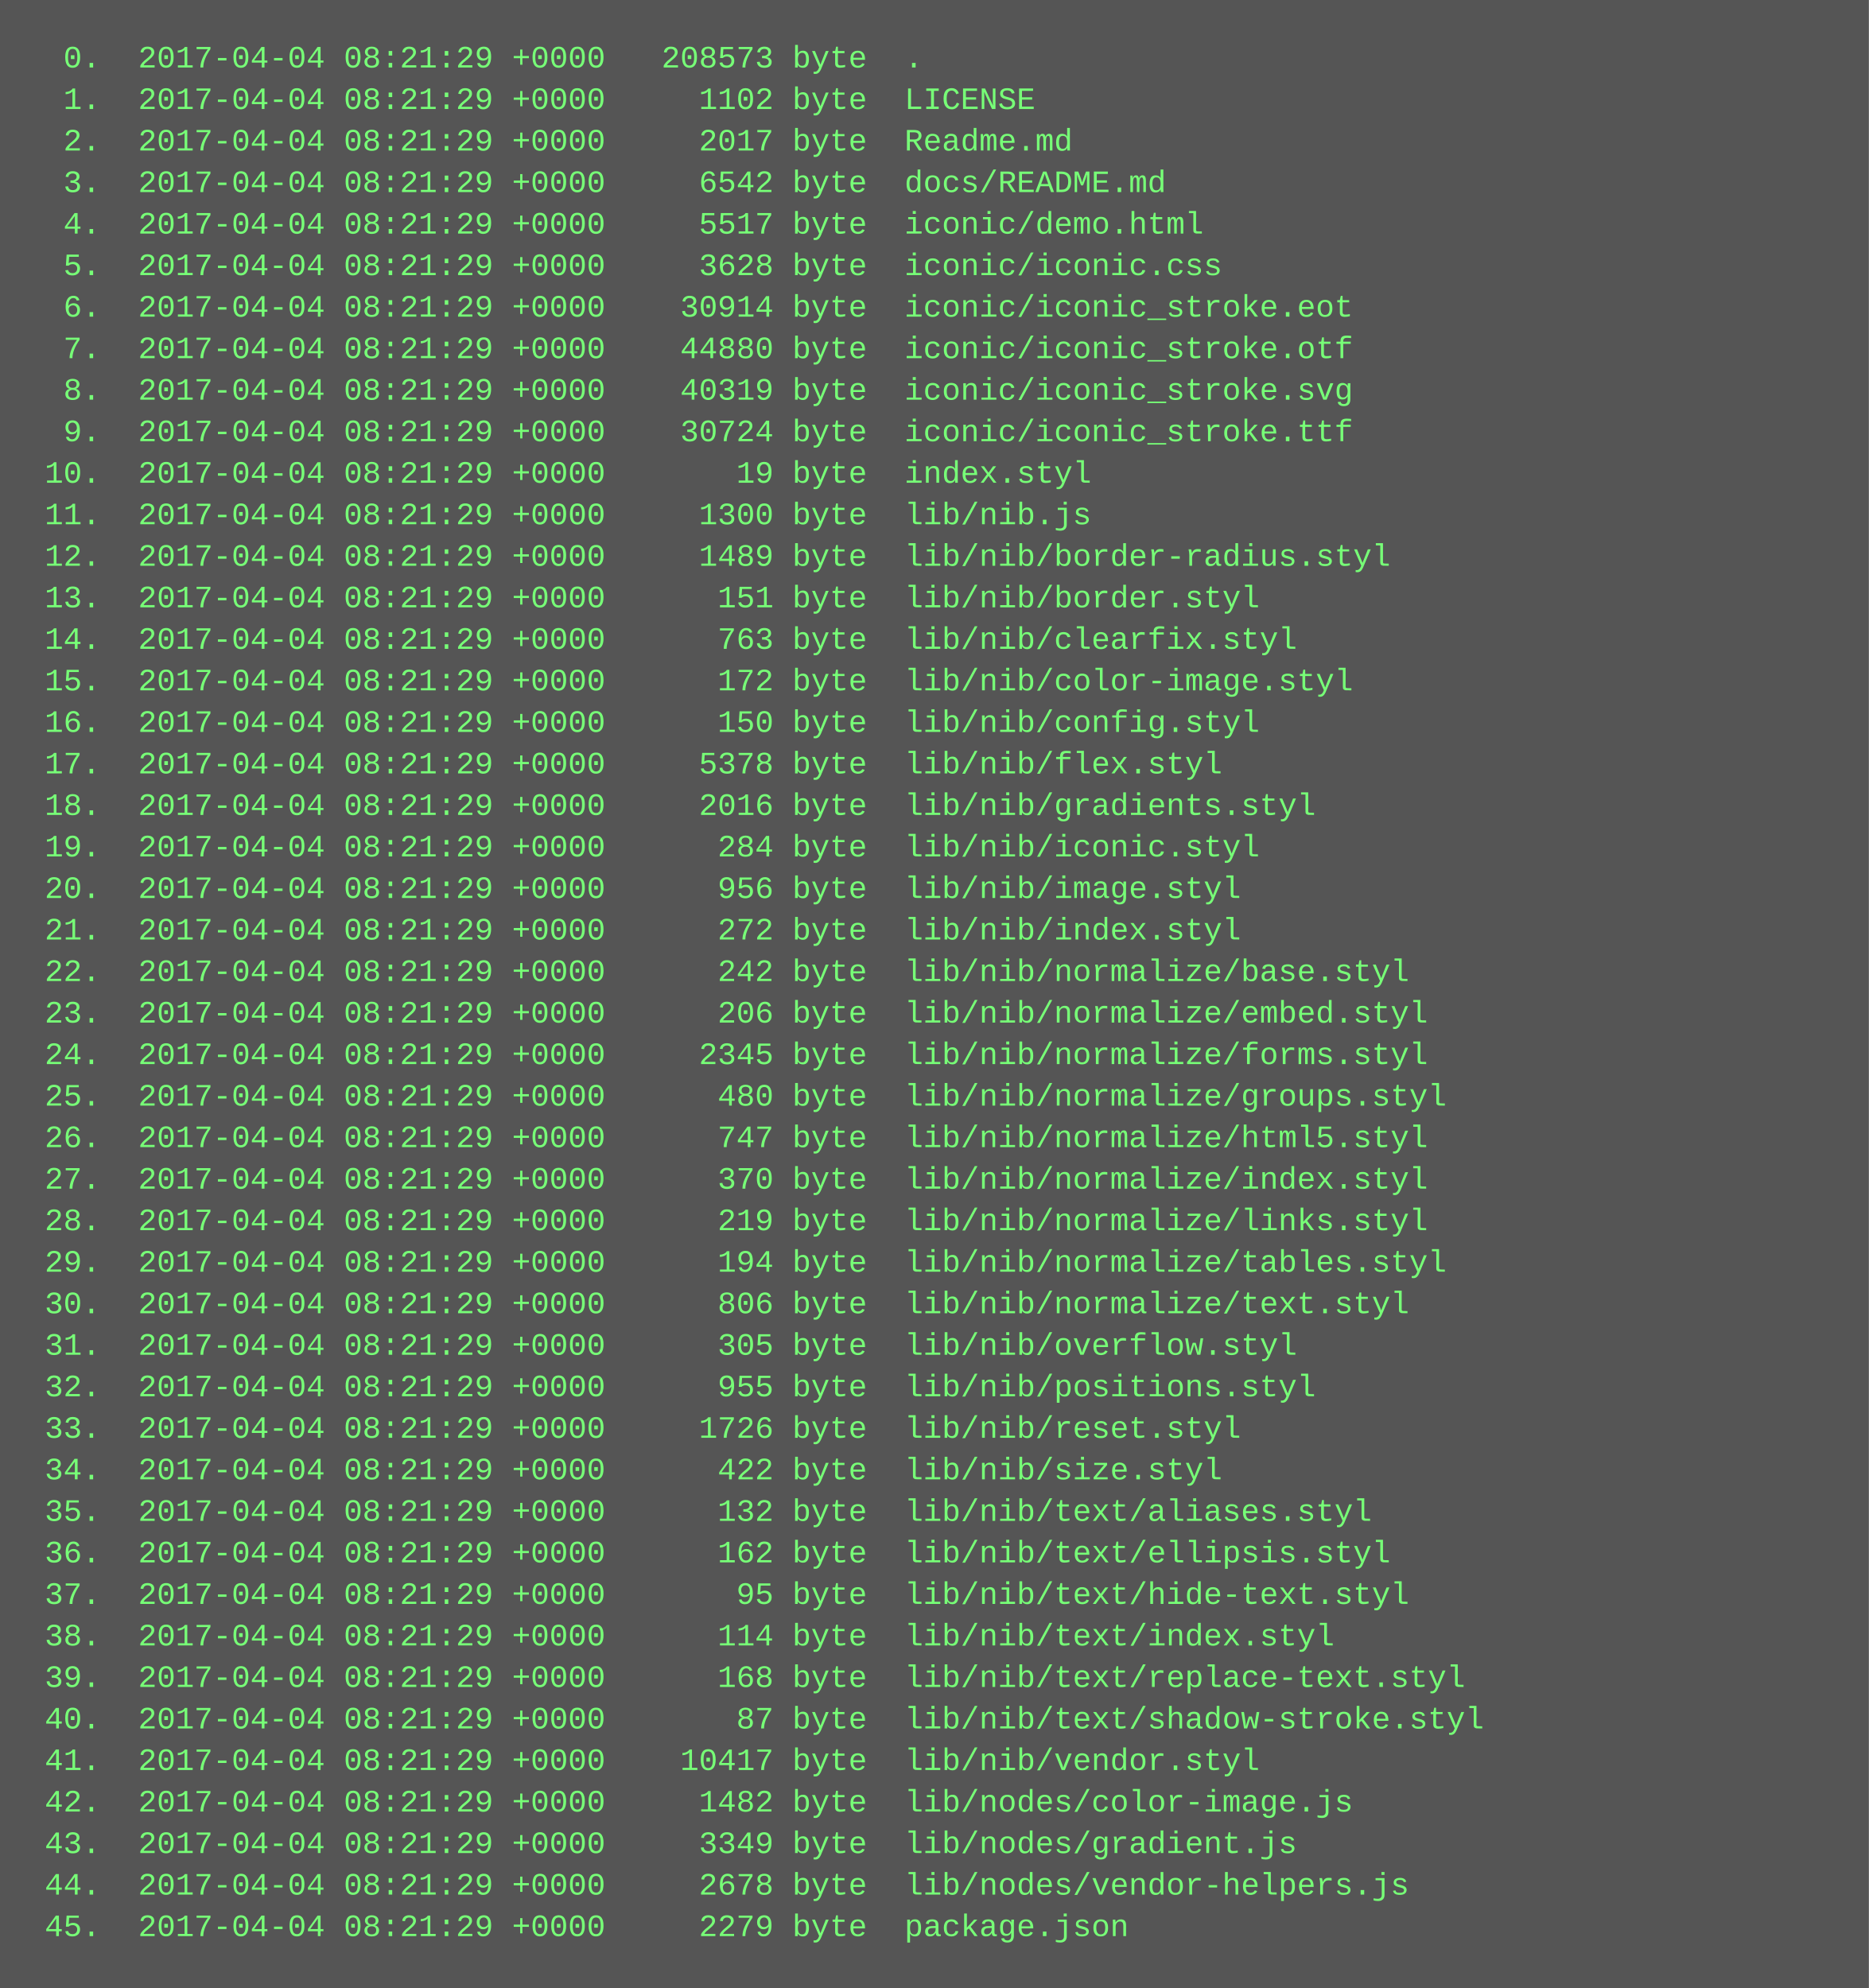
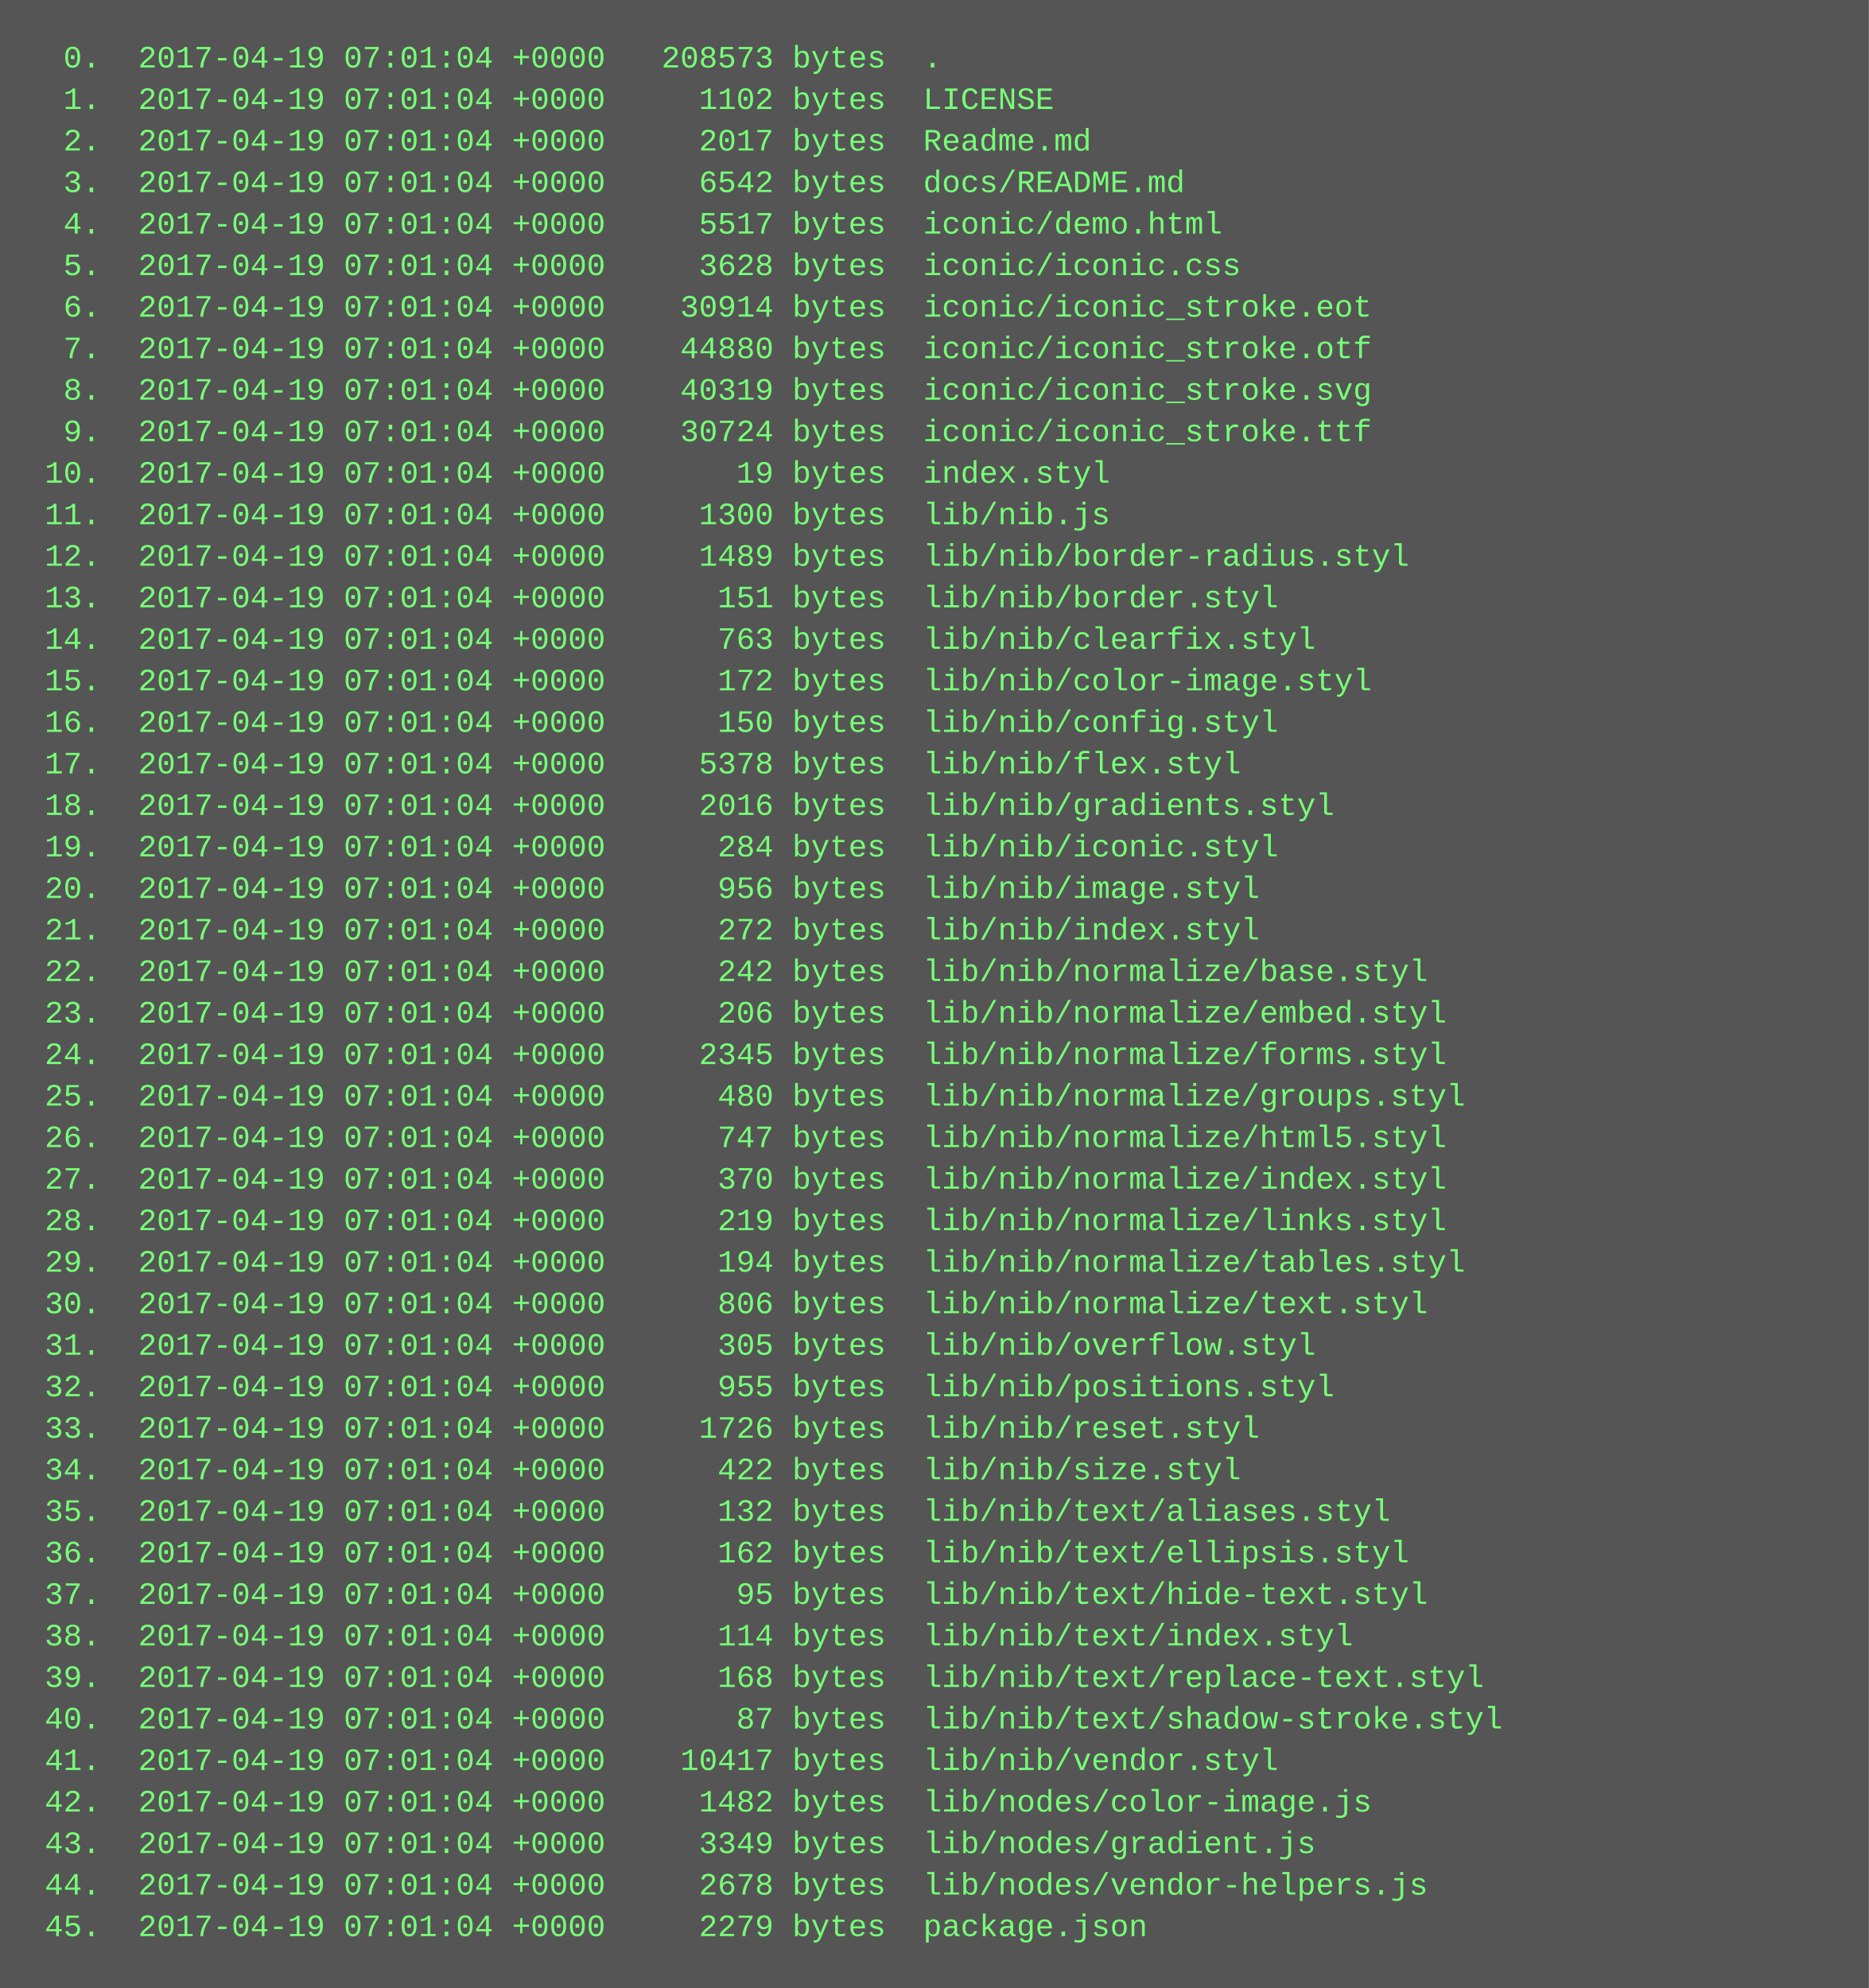
<svg xmlns="http://www.w3.org/2000/svg" height="766" width="720">
  <rect height="766" fill="#555" width="720" />
  <text fill="#7f7" font-family="Courier New" font-size="12" xml:space="preserve">
-     <tspan x="10" y="26">  0.  2017-04-04 08:21:29 +0000   208573 byte  .</tspan>
-     <tspan x="10" y="42">  1.  2017-04-04 08:21:29 +0000     1102 byte  LICENSE</tspan>
-     <tspan x="10" y="58">  2.  2017-04-04 08:21:29 +0000     2017 byte  Readme.md</tspan>
-     <tspan x="10" y="74">  3.  2017-04-04 08:21:29 +0000     6542 byte  docs/README.md</tspan>
-     <tspan x="10" y="90">  4.  2017-04-04 08:21:29 +0000     5517 byte  iconic/demo.html</tspan>
-     <tspan x="10" y="106">  5.  2017-04-04 08:21:29 +0000     3628 byte  iconic/iconic.css</tspan>
-     <tspan x="10" y="122">  6.  2017-04-04 08:21:29 +0000    30914 byte  iconic/iconic_stroke.eot</tspan>
-     <tspan x="10" y="138">  7.  2017-04-04 08:21:29 +0000    44880 byte  iconic/iconic_stroke.otf</tspan>
-     <tspan x="10" y="154">  8.  2017-04-04 08:21:29 +0000    40319 byte  iconic/iconic_stroke.svg</tspan>
-     <tspan x="10" y="170">  9.  2017-04-04 08:21:29 +0000    30724 byte  iconic/iconic_stroke.ttf</tspan>
-     <tspan x="10" y="186"> 10.  2017-04-04 08:21:29 +0000       19 byte  index.styl</tspan>
-     <tspan x="10" y="202"> 11.  2017-04-04 08:21:29 +0000     1300 byte  lib/nib.js</tspan>
-     <tspan x="10" y="218"> 12.  2017-04-04 08:21:29 +0000     1489 byte  lib/nib/border-radius.styl</tspan>
-     <tspan x="10" y="234"> 13.  2017-04-04 08:21:29 +0000      151 byte  lib/nib/border.styl</tspan>
-     <tspan x="10" y="250"> 14.  2017-04-04 08:21:29 +0000      763 byte  lib/nib/clearfix.styl</tspan>
-     <tspan x="10" y="266"> 15.  2017-04-04 08:21:29 +0000      172 byte  lib/nib/color-image.styl</tspan>
-     <tspan x="10" y="282"> 16.  2017-04-04 08:21:29 +0000      150 byte  lib/nib/config.styl</tspan>
-     <tspan x="10" y="298"> 17.  2017-04-04 08:21:29 +0000     5378 byte  lib/nib/flex.styl</tspan>
-     <tspan x="10" y="314"> 18.  2017-04-04 08:21:29 +0000     2016 byte  lib/nib/gradients.styl</tspan>
-     <tspan x="10" y="330"> 19.  2017-04-04 08:21:29 +0000      284 byte  lib/nib/iconic.styl</tspan>
-     <tspan x="10" y="346"> 20.  2017-04-04 08:21:29 +0000      956 byte  lib/nib/image.styl</tspan>
-     <tspan x="10" y="362"> 21.  2017-04-04 08:21:29 +0000      272 byte  lib/nib/index.styl</tspan>
-     <tspan x="10" y="378"> 22.  2017-04-04 08:21:29 +0000      242 byte  lib/nib/normalize/base.styl</tspan>
-     <tspan x="10" y="394"> 23.  2017-04-04 08:21:29 +0000      206 byte  lib/nib/normalize/embed.styl</tspan>
-     <tspan x="10" y="410"> 24.  2017-04-04 08:21:29 +0000     2345 byte  lib/nib/normalize/forms.styl</tspan>
-     <tspan x="10" y="426"> 25.  2017-04-04 08:21:29 +0000      480 byte  lib/nib/normalize/groups.styl</tspan>
-     <tspan x="10" y="442"> 26.  2017-04-04 08:21:29 +0000      747 byte  lib/nib/normalize/html5.styl</tspan>
-     <tspan x="10" y="458"> 27.  2017-04-04 08:21:29 +0000      370 byte  lib/nib/normalize/index.styl</tspan>
-     <tspan x="10" y="474"> 28.  2017-04-04 08:21:29 +0000      219 byte  lib/nib/normalize/links.styl</tspan>
-     <tspan x="10" y="490"> 29.  2017-04-04 08:21:29 +0000      194 byte  lib/nib/normalize/tables.styl</tspan>
-     <tspan x="10" y="506"> 30.  2017-04-04 08:21:29 +0000      806 byte  lib/nib/normalize/text.styl</tspan>
-     <tspan x="10" y="522"> 31.  2017-04-04 08:21:29 +0000      305 byte  lib/nib/overflow.styl</tspan>
-     <tspan x="10" y="538"> 32.  2017-04-04 08:21:29 +0000      955 byte  lib/nib/positions.styl</tspan>
-     <tspan x="10" y="554"> 33.  2017-04-04 08:21:29 +0000     1726 byte  lib/nib/reset.styl</tspan>
-     <tspan x="10" y="570"> 34.  2017-04-04 08:21:29 +0000      422 byte  lib/nib/size.styl</tspan>
-     <tspan x="10" y="586"> 35.  2017-04-04 08:21:29 +0000      132 byte  lib/nib/text/aliases.styl</tspan>
-     <tspan x="10" y="602"> 36.  2017-04-04 08:21:29 +0000      162 byte  lib/nib/text/ellipsis.styl</tspan>
-     <tspan x="10" y="618"> 37.  2017-04-04 08:21:29 +0000       95 byte  lib/nib/text/hide-text.styl</tspan>
-     <tspan x="10" y="634"> 38.  2017-04-04 08:21:29 +0000      114 byte  lib/nib/text/index.styl</tspan>
-     <tspan x="10" y="650"> 39.  2017-04-04 08:21:29 +0000      168 byte  lib/nib/text/replace-text.styl</tspan>
-     <tspan x="10" y="666"> 40.  2017-04-04 08:21:29 +0000       87 byte  lib/nib/text/shadow-stroke.styl</tspan>
-     <tspan x="10" y="682"> 41.  2017-04-04 08:21:29 +0000    10417 byte  lib/nib/vendor.styl</tspan>
-     <tspan x="10" y="698"> 42.  2017-04-04 08:21:29 +0000     1482 byte  lib/nodes/color-image.js</tspan>
-     <tspan x="10" y="714"> 43.  2017-04-04 08:21:29 +0000     3349 byte  lib/nodes/gradient.js</tspan>
-     <tspan x="10" y="730"> 44.  2017-04-04 08:21:29 +0000     2678 byte  lib/nodes/vendor-helpers.js</tspan>
-     <tspan x="10" y="746"> 45.  2017-04-04 08:21:29 +0000     2279 byte  package.json</tspan>
+     <tspan x="10" y="26">  0.  2017-04-19 07:01:04 +0000   208573 bytes  .</tspan>
+     <tspan x="10" y="42">  1.  2017-04-19 07:01:04 +0000     1102 bytes  LICENSE</tspan>
+     <tspan x="10" y="58">  2.  2017-04-19 07:01:04 +0000     2017 bytes  Readme.md</tspan>
+     <tspan x="10" y="74">  3.  2017-04-19 07:01:04 +0000     6542 bytes  docs/README.md</tspan>
+     <tspan x="10" y="90">  4.  2017-04-19 07:01:04 +0000     5517 bytes  iconic/demo.html</tspan>
+     <tspan x="10" y="106">  5.  2017-04-19 07:01:04 +0000     3628 bytes  iconic/iconic.css</tspan>
+     <tspan x="10" y="122">  6.  2017-04-19 07:01:04 +0000    30914 bytes  iconic/iconic_stroke.eot</tspan>
+     <tspan x="10" y="138">  7.  2017-04-19 07:01:04 +0000    44880 bytes  iconic/iconic_stroke.otf</tspan>
+     <tspan x="10" y="154">  8.  2017-04-19 07:01:04 +0000    40319 bytes  iconic/iconic_stroke.svg</tspan>
+     <tspan x="10" y="170">  9.  2017-04-19 07:01:04 +0000    30724 bytes  iconic/iconic_stroke.ttf</tspan>
+     <tspan x="10" y="186"> 10.  2017-04-19 07:01:04 +0000       19 bytes  index.styl</tspan>
+     <tspan x="10" y="202"> 11.  2017-04-19 07:01:04 +0000     1300 bytes  lib/nib.js</tspan>
+     <tspan x="10" y="218"> 12.  2017-04-19 07:01:04 +0000     1489 bytes  lib/nib/border-radius.styl</tspan>
+     <tspan x="10" y="234"> 13.  2017-04-19 07:01:04 +0000      151 bytes  lib/nib/border.styl</tspan>
+     <tspan x="10" y="250"> 14.  2017-04-19 07:01:04 +0000      763 bytes  lib/nib/clearfix.styl</tspan>
+     <tspan x="10" y="266"> 15.  2017-04-19 07:01:04 +0000      172 bytes  lib/nib/color-image.styl</tspan>
+     <tspan x="10" y="282"> 16.  2017-04-19 07:01:04 +0000      150 bytes  lib/nib/config.styl</tspan>
+     <tspan x="10" y="298"> 17.  2017-04-19 07:01:04 +0000     5378 bytes  lib/nib/flex.styl</tspan>
+     <tspan x="10" y="314"> 18.  2017-04-19 07:01:04 +0000     2016 bytes  lib/nib/gradients.styl</tspan>
+     <tspan x="10" y="330"> 19.  2017-04-19 07:01:04 +0000      284 bytes  lib/nib/iconic.styl</tspan>
+     <tspan x="10" y="346"> 20.  2017-04-19 07:01:04 +0000      956 bytes  lib/nib/image.styl</tspan>
+     <tspan x="10" y="362"> 21.  2017-04-19 07:01:04 +0000      272 bytes  lib/nib/index.styl</tspan>
+     <tspan x="10" y="378"> 22.  2017-04-19 07:01:04 +0000      242 bytes  lib/nib/normalize/base.styl</tspan>
+     <tspan x="10" y="394"> 23.  2017-04-19 07:01:04 +0000      206 bytes  lib/nib/normalize/embed.styl</tspan>
+     <tspan x="10" y="410"> 24.  2017-04-19 07:01:04 +0000     2345 bytes  lib/nib/normalize/forms.styl</tspan>
+     <tspan x="10" y="426"> 25.  2017-04-19 07:01:04 +0000      480 bytes  lib/nib/normalize/groups.styl</tspan>
+     <tspan x="10" y="442"> 26.  2017-04-19 07:01:04 +0000      747 bytes  lib/nib/normalize/html5.styl</tspan>
+     <tspan x="10" y="458"> 27.  2017-04-19 07:01:04 +0000      370 bytes  lib/nib/normalize/index.styl</tspan>
+     <tspan x="10" y="474"> 28.  2017-04-19 07:01:04 +0000      219 bytes  lib/nib/normalize/links.styl</tspan>
+     <tspan x="10" y="490"> 29.  2017-04-19 07:01:04 +0000      194 bytes  lib/nib/normalize/tables.styl</tspan>
+     <tspan x="10" y="506"> 30.  2017-04-19 07:01:04 +0000      806 bytes  lib/nib/normalize/text.styl</tspan>
+     <tspan x="10" y="522"> 31.  2017-04-19 07:01:04 +0000      305 bytes  lib/nib/overflow.styl</tspan>
+     <tspan x="10" y="538"> 32.  2017-04-19 07:01:04 +0000      955 bytes  lib/nib/positions.styl</tspan>
+     <tspan x="10" y="554"> 33.  2017-04-19 07:01:04 +0000     1726 bytes  lib/nib/reset.styl</tspan>
+     <tspan x="10" y="570"> 34.  2017-04-19 07:01:04 +0000      422 bytes  lib/nib/size.styl</tspan>
+     <tspan x="10" y="586"> 35.  2017-04-19 07:01:04 +0000      132 bytes  lib/nib/text/aliases.styl</tspan>
+     <tspan x="10" y="602"> 36.  2017-04-19 07:01:04 +0000      162 bytes  lib/nib/text/ellipsis.styl</tspan>
+     <tspan x="10" y="618"> 37.  2017-04-19 07:01:04 +0000       95 bytes  lib/nib/text/hide-text.styl</tspan>
+     <tspan x="10" y="634"> 38.  2017-04-19 07:01:04 +0000      114 bytes  lib/nib/text/index.styl</tspan>
+     <tspan x="10" y="650"> 39.  2017-04-19 07:01:04 +0000      168 bytes  lib/nib/text/replace-text.styl</tspan>
+     <tspan x="10" y="666"> 40.  2017-04-19 07:01:04 +0000       87 bytes  lib/nib/text/shadow-stroke.styl</tspan>
+     <tspan x="10" y="682"> 41.  2017-04-19 07:01:04 +0000    10417 bytes  lib/nib/vendor.styl</tspan>
+     <tspan x="10" y="698"> 42.  2017-04-19 07:01:04 +0000     1482 bytes  lib/nodes/color-image.js</tspan>
+     <tspan x="10" y="714"> 43.  2017-04-19 07:01:04 +0000     3349 bytes  lib/nodes/gradient.js</tspan>
+     <tspan x="10" y="730"> 44.  2017-04-19 07:01:04 +0000     2678 bytes  lib/nodes/vendor-helpers.js</tspan>
+     <tspan x="10" y="746"> 45.  2017-04-19 07:01:04 +0000     2279 bytes  package.json</tspan>
  </text>
</svg>
